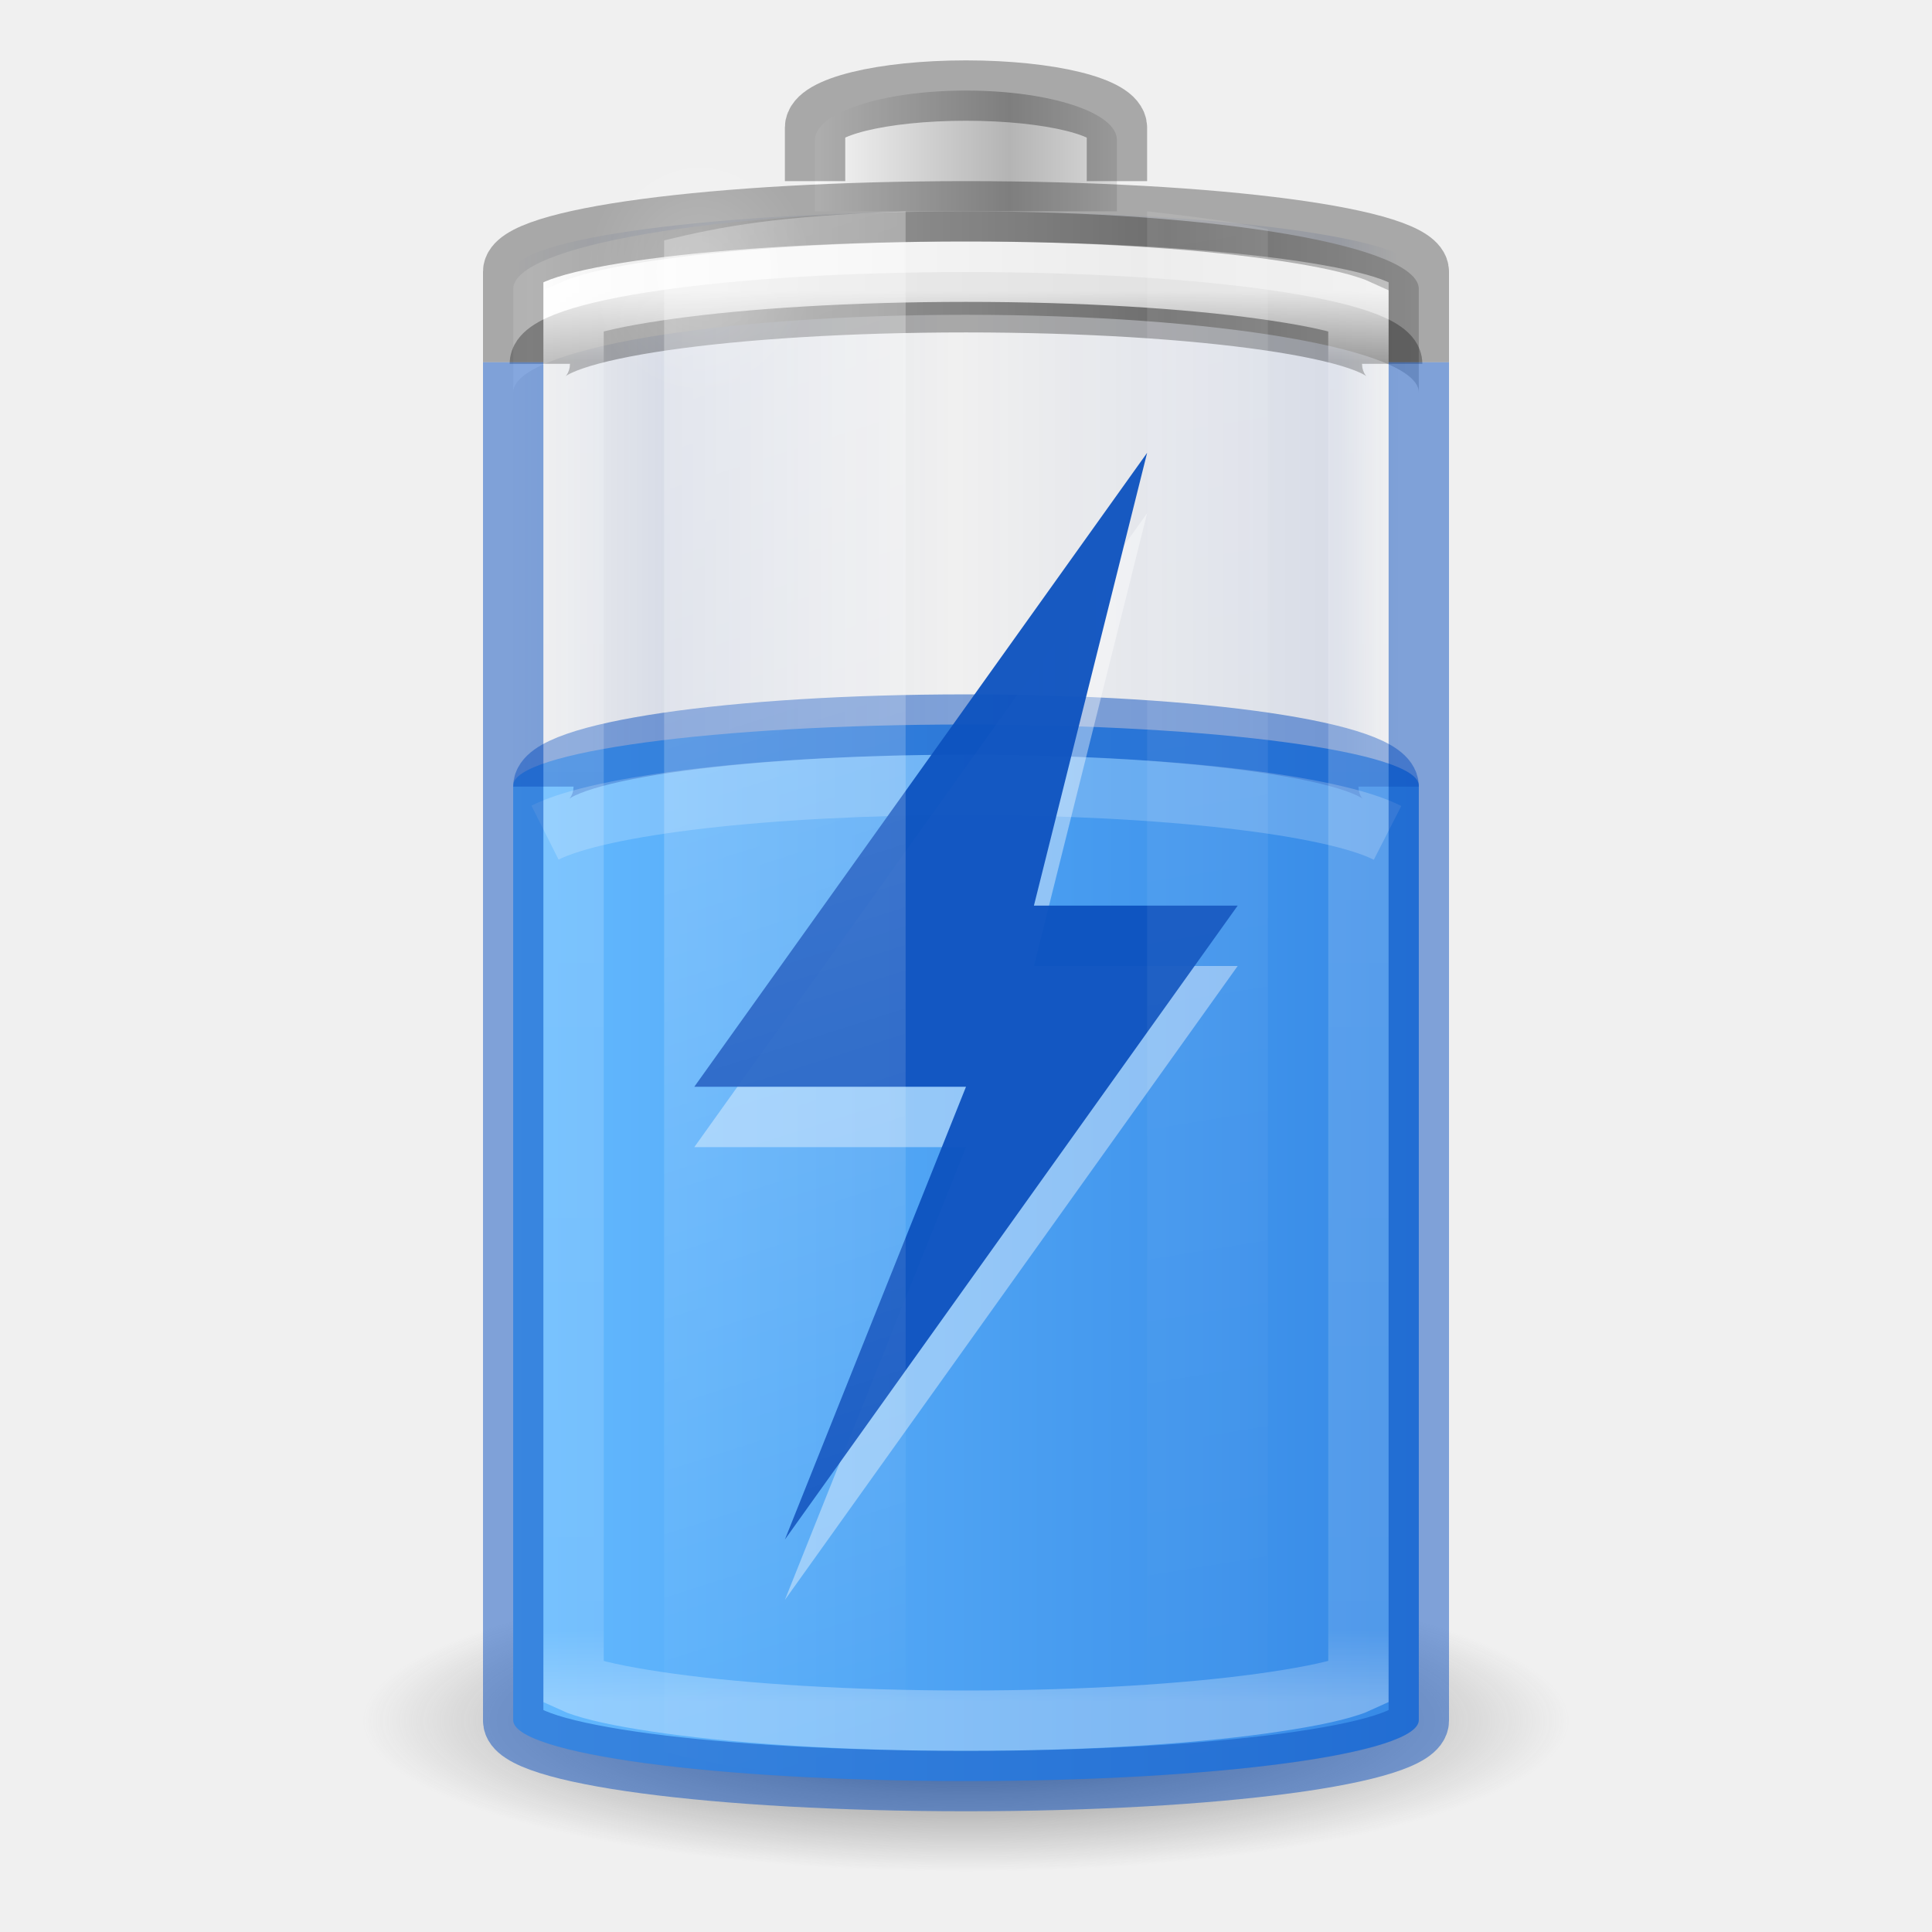
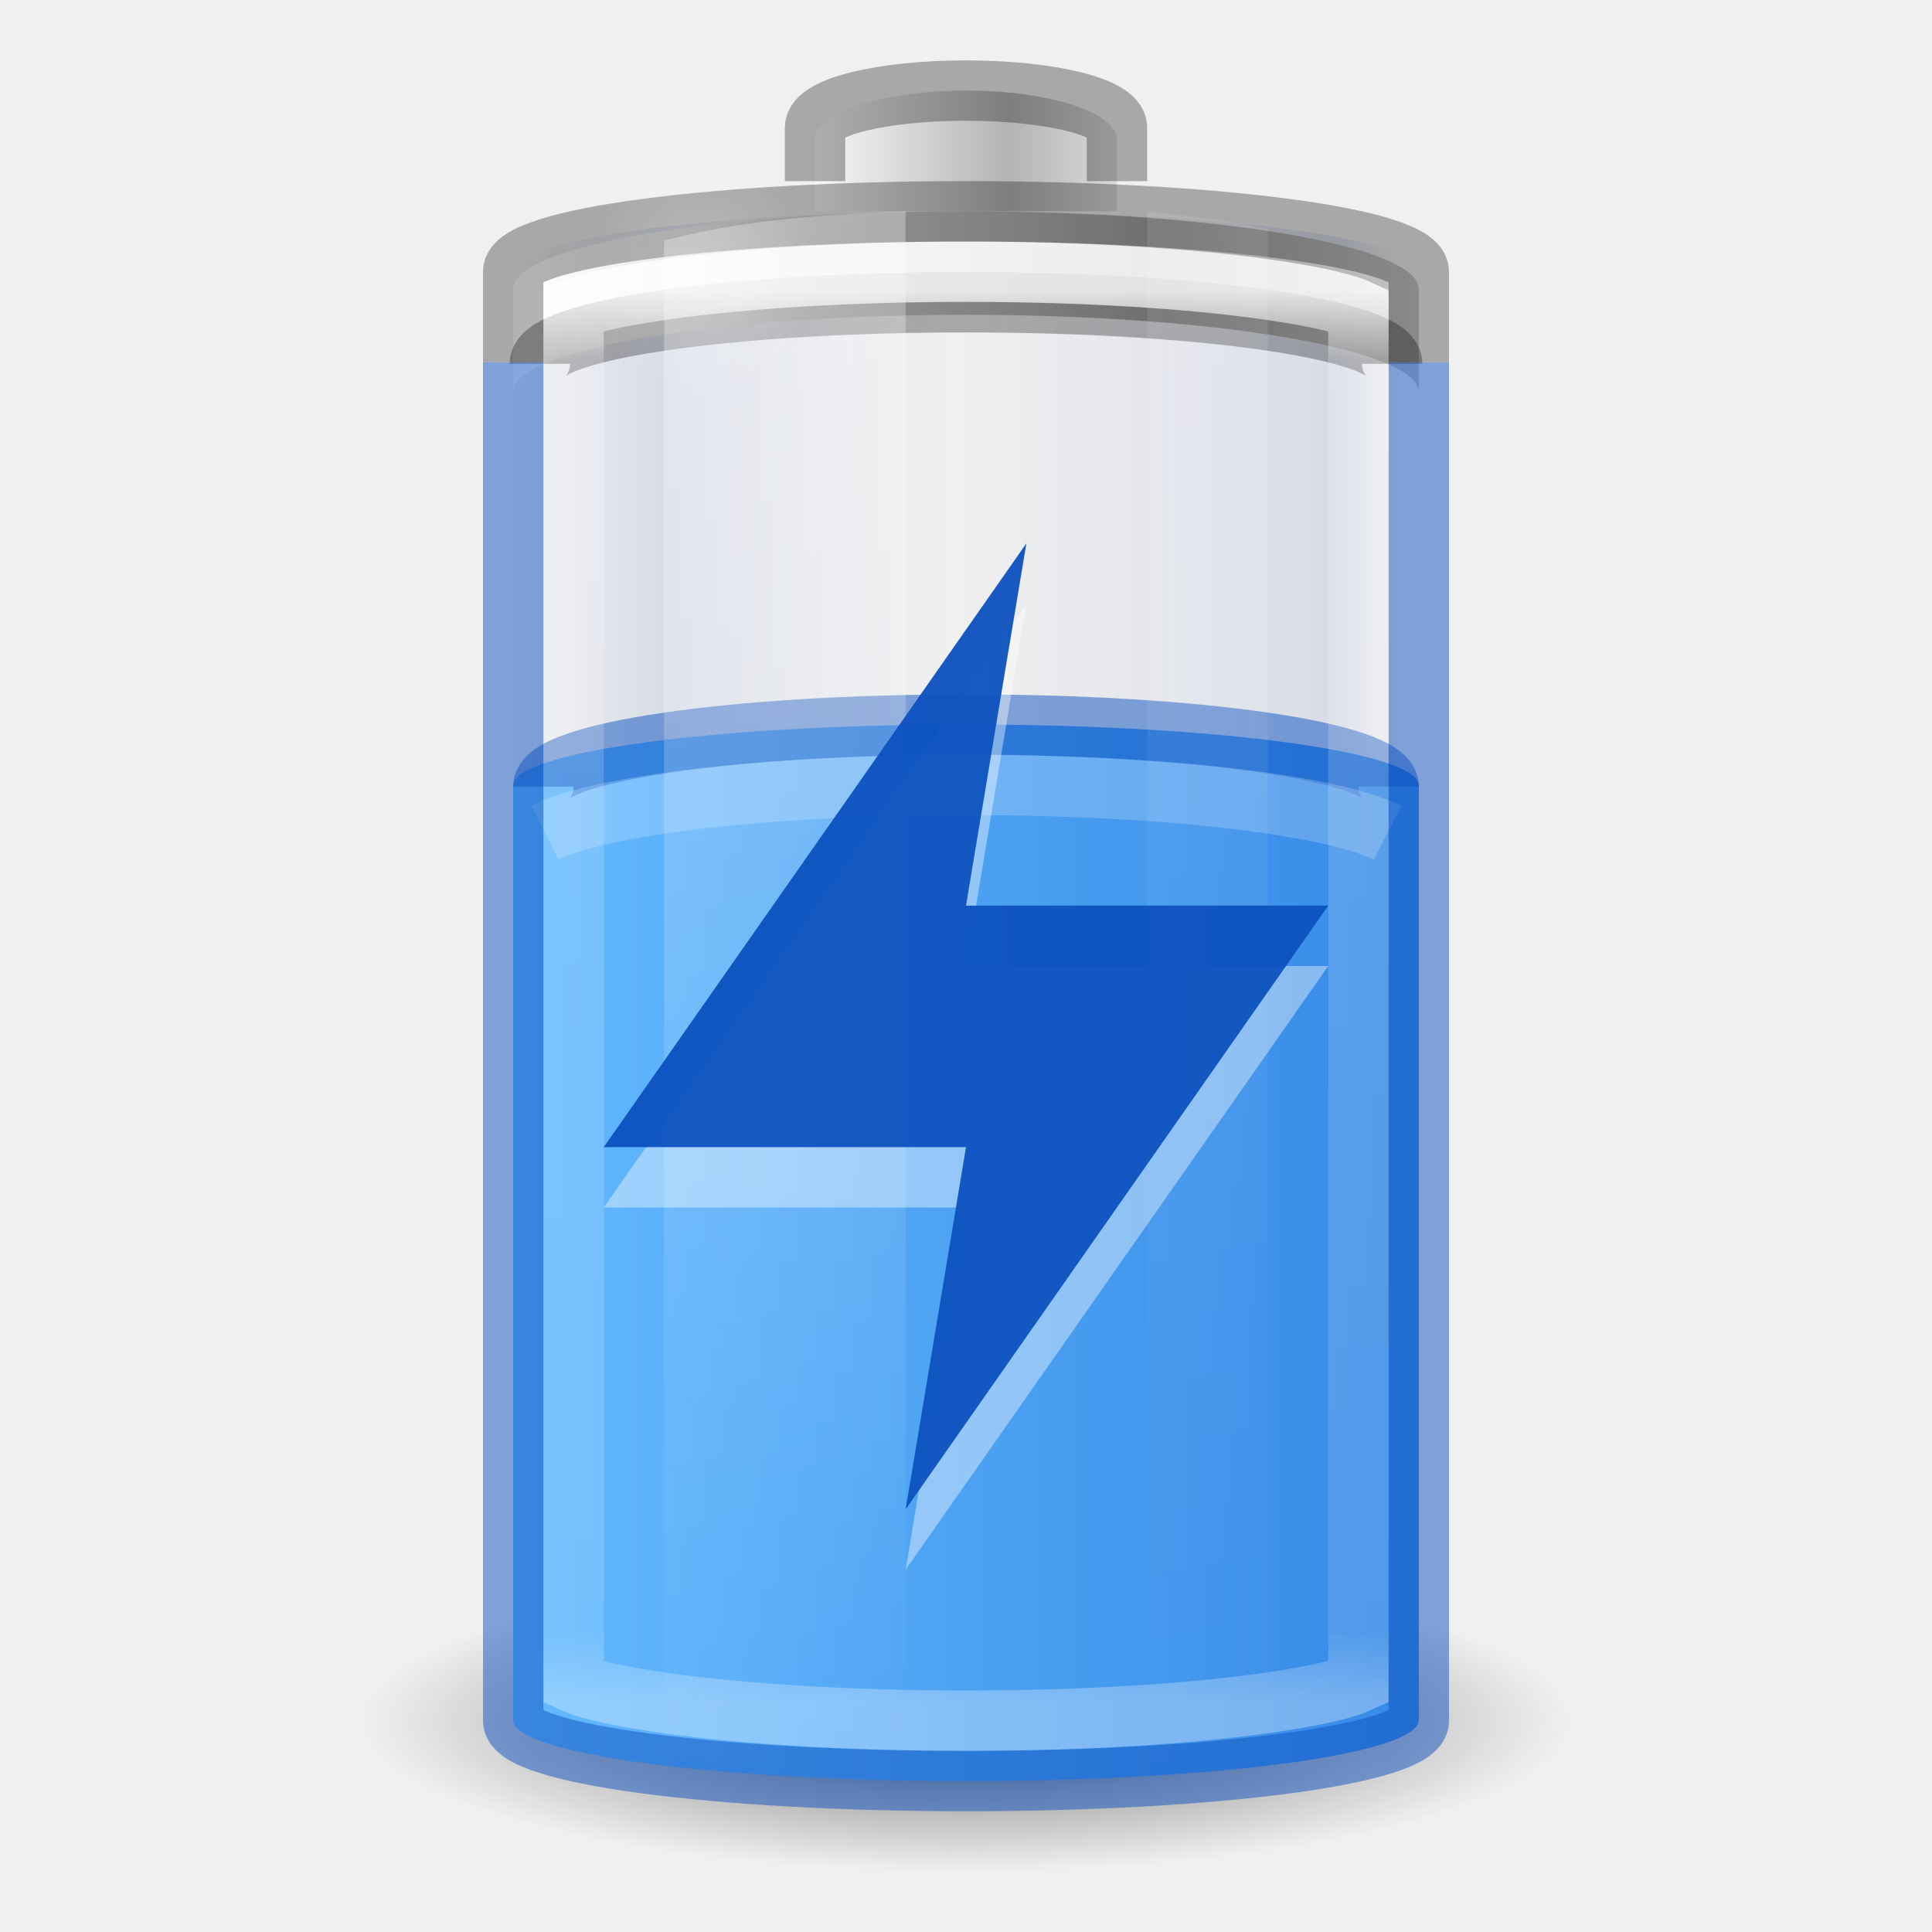
- <svg xmlns="http://www.w3.org/2000/svg" xmlns:xlink="http://www.w3.org/1999/xlink" version="1.0" width="32" height="32" id="svg2485" viewBox="0 0 32 32">
+ <svg xmlns="http://www.w3.org/2000/svg" xmlns:xlink="http://www.w3.org/1999/xlink" viewBox="0 0 32 32" id="svg2485" height="32" width="32" version="1.0">
  <defs id="defs2487">
    <linearGradient id="linearGradient914">
-       <stop id="stop904" offset="0" style="stop-color:#002e99;stop-opacity:0" />
-       <stop style="stop-color:#002e99;stop-opacity:1" offset="0.069" id="stop906" />
-       <stop style="stop-color:#002e99;stop-opacity:0" offset="0.5" id="stop908" />
-       <stop id="stop910" offset="0.826" style="stop-color:#002e99;stop-opacity:1" />
-       <stop id="stop912" offset="1" style="stop-color:#002e99;stop-opacity:0" />
+       <stop style="stop-color:#002e99;stop-opacity:0" offset="0" id="stop904" />
+       <stop id="stop906" offset="0.069" style="stop-color:#002e99;stop-opacity:1" />
+       <stop id="stop908" offset="0.5" style="stop-color:#002e99;stop-opacity:0" />
+       <stop style="stop-color:#002e99;stop-opacity:1" offset="0.826" id="stop910" />
+       <stop style="stop-color:#002e99;stop-opacity:0" offset="1" id="stop912" />
    </linearGradient>
    <linearGradient id="linearGradient5126">
-       <stop id="stop5128" style="stop-color:#ffffff;stop-opacity:1" offset="0" />
-       <stop id="stop5130" style="stop-color:#ffffff;stop-opacity:0" offset="1" />
+       <stop offset="0" style="stop-color:#ffffff;stop-opacity:1" id="stop5128" />
+       <stop offset="1" style="stop-color:#ffffff;stop-opacity:0" id="stop5130" />
    </linearGradient>
    <linearGradient id="linearGradient5118">
-       <stop id="stop5120" style="stop-color:#9d9d9d;stop-opacity:1" offset="0" />
-       <stop id="stop5122" style="stop-color:#ffffff;stop-opacity:1" offset="1" />
+       <stop offset="0" style="stop-color:#9d9d9d;stop-opacity:1" id="stop5120" />
+       <stop offset="1" style="stop-color:#ffffff;stop-opacity:1" id="stop5122" />
    </linearGradient>
    <linearGradient id="linearGradient4762">
-       <stop id="stop4764" style="stop-color:#ffffff;stop-opacity:1" offset="0" />
-       <stop id="stop4766" style="stop-color:#ffffff;stop-opacity:0.235" offset="0.05" />
-       <stop id="stop4768" style="stop-color:#ffffff;stop-opacity:0.157" offset="0.95" />
-       <stop id="stop4770" style="stop-color:#ffffff;stop-opacity:0.392" offset="1" />
+       <stop offset="0" style="stop-color:#ffffff;stop-opacity:1" id="stop4764" />
+       <stop offset="0.05" style="stop-color:#ffffff;stop-opacity:0.235" id="stop4766" />
+       <stop offset="0.95" style="stop-color:#ffffff;stop-opacity:0.157" id="stop4768" />
+       <stop offset="1" style="stop-color:#ffffff;stop-opacity:0.392" id="stop4770" />
    </linearGradient>
-     <linearGradient id="linearGradient2867-449-88-871-390-598-476-591-434-148-57-177-3-8-1">
-       <stop id="stop3750-8-9-7" style="stop-color:#8cd5ff;stop-opacity:1" offset="0" />
-       <stop id="stop3752-3-2-4" style="stop-color:#64baff;stop-opacity:1" offset="0.262" />
-       <stop id="stop3754-7-2-4" style="stop-color:#3689e6;stop-opacity:1" offset="0.705" />
-       <stop id="stop3756-9-3-7" style="stop-color:#0d52bf;stop-opacity:1" offset="1" />
+     <linearGradient id="linearGradient3254-3-182-8-5">
+       <stop offset="0" style="stop-color:#ffffff;stop-opacity:1" id="stop4663-8-7" />
+       <stop offset="1" style="stop-color:#ffffff;stop-opacity:0" id="stop4665-7-6" />
    </linearGradient>
-     <linearGradient x1="-5.001" y1="35" x2="46.68" y2="35" id="linearGradient4393" xlink:href="#linearGradient2867-449-88-871-390-598-476-591-434-148-57-177-3-8-1" gradientUnits="userSpaceOnUse" gradientTransform="matrix(0.5555556,0,0,0.9210527,2.666667,-11.48684)" />
-     <linearGradient id="linearGradient3254-3-182-8-5">
-       <stop id="stop4663-8-7" style="stop-color:#ffffff;stop-opacity:1" offset="0" />
-       <stop id="stop4665-7-6" style="stop-color:#ffffff;stop-opacity:0" offset="1" />
+     <linearGradient gradientTransform="matrix(0.52,0,0,0.6486486,3.52,0.2837841)" gradientUnits="userSpaceOnUse" xlink:href="#linearGradient4762" id="linearGradient4760" y2="43" x2="30" y1="7" x1="30" />
+     <linearGradient spreadMethod="reflect" gradientTransform="matrix(0.1274027,0,0,0.1511387,19.31925,17.02428)" gradientUnits="userSpaceOnUse" xlink:href="#linearGradient2793-2-0-669-94-2" id="linearGradient3457-7-6" y2="-93.092" x2="-48.479" y1="-93.092" x1="-20.447" />
+     <linearGradient id="linearGradient2793-2-0-669-94-2">
+       <stop offset="0" style="stop-color:#b4b4b4;stop-opacity:1" id="stop4681-3-1" />
+       <stop offset="1" style="stop-color:#ffffff;stop-opacity:1" id="stop4683-67-4" />
    </linearGradient>
-     <linearGradient x1="30" y1="7" x2="30" y2="43" id="linearGradient4760" xlink:href="#linearGradient4762" gradientUnits="userSpaceOnUse" gradientTransform="matrix(0.52,0,0,0.6486486,3.52,0.2837841)" />
-     <linearGradient x1="-20.447" y1="-93.092" x2="-48.479" y2="-93.092" id="linearGradient3457-7-6" xlink:href="#linearGradient2793-2-0-669-94-2" gradientUnits="userSpaceOnUse" gradientTransform="matrix(0.1274027,0,0,0.1511387,19.31925,17.02428)" spreadMethod="reflect" />
-     <linearGradient id="linearGradient2793-2-0-669-94-2">
-       <stop id="stop4681-3-1" style="stop-color:#b4b4b4;stop-opacity:1" offset="0" />
-       <stop id="stop4683-67-4" style="stop-color:#ffffff;stop-opacity:1" offset="1" />
+     <linearGradient spreadMethod="reflect" gradientTransform="matrix(0.3685519,0,0,0.1335958,25.64328,15.69928)" gradientUnits="userSpaceOnUse" xlink:href="#linearGradient5118" id="linearGradient5066-8" y2="-93.092" x2="-45.762" y1="-93.092" x1="-17.121" />
+     <radialGradient gradientTransform="matrix(0.5345048,0,0,0.5901873,2.768907,0.07629)" gradientUnits="userSpaceOnUse" xlink:href="#linearGradient5126" id="radialGradient5132" fy="7.5" fx="16.5" r="3.5" cy="7.5" cx="16.5" />
+     <linearGradient id="linearGradient3820-7-2-1-2-6">
+       <stop offset="0" style="stop-color:#3d3d3d;stop-opacity:1" id="stop3822-2-6-3-3-7" />
+       <stop offset="0.5" style="stop-color:#686868;stop-opacity:0.498" id="stop3864-8-7-7-9-1" />
+       <stop offset="1" style="stop-color:#686868;stop-opacity:0" id="stop3824-1-2-5-0-3" />
    </linearGradient>
-     <linearGradient x1="-17.121" y1="-93.092" x2="-45.762" y2="-93.092" id="linearGradient5066-8" xlink:href="#linearGradient5118" gradientUnits="userSpaceOnUse" gradientTransform="matrix(0.3685519,0,0,0.1335958,25.64328,15.69928)" spreadMethod="reflect" />
-     <radialGradient cx="16.5" cy="7.5" r="3.5" fx="16.5" fy="7.5" id="radialGradient5132" xlink:href="#linearGradient5126" gradientUnits="userSpaceOnUse" gradientTransform="matrix(0.5345048,0,0,0.5901873,2.768907,0.07629)" />
-     <linearGradient id="linearGradient3820-7-2-1-2-6">
-       <stop id="stop3822-2-6-3-3-7" style="stop-color:#3d3d3d;stop-opacity:1" offset="0" />
-       <stop id="stop3864-8-7-7-9-1" style="stop-color:#686868;stop-opacity:0.498" offset="0.5" />
-       <stop id="stop3824-1-2-5-0-3" style="stop-color:#686868;stop-opacity:0" offset="1" />
-     </linearGradient>
-     <radialGradient cx="99.157" cy="186.171" r="62.769" fx="99.157" fy="186.171" id="radialGradient5362" xlink:href="#linearGradient3820-7-2-1-2-6" gradientUnits="userSpaceOnUse" gradientTransform="matrix(0.159314,0,0,0.03982852,0.2028998,21.08535)" />
-     <linearGradient x1="13.682" y1="17.458" x2="17.773" y2="35.717" id="linearGradient5508" xlink:href="#linearGradient3254-3-182-8-5" gradientUnits="userSpaceOnUse" gradientTransform="matrix(0.9777772,0,0,1.394143,-2.37777,-20.56746)" />
-     <linearGradient x1="25.273" y1="17.458" x2="27.318" y2="35.717" id="linearGradient5510" xlink:href="#linearGradient3254-3-182-8-5" gradientUnits="userSpaceOnUse" gradientTransform="matrix(0.9777772,0,0,1.414646,-5.711104,-21.11257)" />
-     <linearGradient id="linearGradient3821">
-       <stop style="stop-color:#000000;stop-opacity:1;" offset="0" id="stop3823" />
-       <stop style="stop-color:#000000;stop-opacity:0;" offset="1" id="stop3825" />
-     </linearGradient>
-     <linearGradient y2="25" x2="36.609" y1="25" x1="12.029" gradientTransform="matrix(0.6,0,0,0.6666667,-30.4,-0.166666)" gradientUnits="userSpaceOnUse" id="linearGradient3941" xlink:href="#linearGradient914" />
-     <linearGradient y2="25" x2="36.609" y1="25" x1="12.333" gradientTransform="matrix(0.6,0,0,0.6666667,-21.9,-3.666666)" gradientUnits="userSpaceOnUse" id="linearGradient3941-3" xlink:href="#linearGradient3821-6" />
-     <linearGradient id="linearGradient3821-6">
-       <stop style="stop-color:#ad5f00;stop-opacity:0" offset="0" id="stop3823-7" />
-       <stop id="stop947" offset="0.069" style="stop-color:#ad5f00;stop-opacity:1" />
-       <stop id="stop943" offset="0.5" style="stop-color:#ad5f00;stop-opacity:0" />
-       <stop style="stop-color:#ad5f00;stop-opacity:1" offset="0.826" id="stop945" />
-       <stop style="stop-color:#ad5f00;stop-opacity:0" offset="1" id="stop3825-5" />
-     </linearGradient>
-     <linearGradient gradientUnits="userSpaceOnUse" y2="29.5" x2="43.44" y1="29.5" x1="28.472" id="linearGradient901" xlink:href="#linearGradient899" gradientTransform="translate(-20,-12.5)" />
+     <radialGradient gradientTransform="matrix(0.159314,0,0,0.03982852,0.2028998,21.08535)" gradientUnits="userSpaceOnUse" xlink:href="#linearGradient3820-7-2-1-2-6" id="radialGradient5362" fy="186.171" fx="99.157" r="62.769" cy="186.171" cx="99.157" />
+     <linearGradient gradientTransform="matrix(0.9777772,0,0,1.394143,-2.37777,-20.56746)" gradientUnits="userSpaceOnUse" xlink:href="#linearGradient3254-3-182-8-5" id="linearGradient5508" y2="35.717" x2="17.773" y1="17.458" x1="13.682" />
+     <linearGradient gradientTransform="matrix(0.9777772,0,0,1.414646,-5.711104,-21.11257)" gradientUnits="userSpaceOnUse" xlink:href="#linearGradient3254-3-182-8-5" id="linearGradient5510" y2="35.717" x2="27.318" y1="17.458" x1="25.273" />
+     <linearGradient xlink:href="#linearGradient914" id="linearGradient3941" gradientUnits="userSpaceOnUse" gradientTransform="matrix(0.6,0,0,0.6666667,-30.4,-0.166666)" x1="12.029" y1="25" x2="36.609" y2="25" />
+     <linearGradient gradientTransform="translate(-20,-12.5)" xlink:href="#linearGradient899" id="linearGradient901" x1="28.472" y1="29.5" x2="43.44" y2="29.5" gradientUnits="userSpaceOnUse" />
    <linearGradient id="linearGradient899">
-       <stop id="stop895" offset="0" style="stop-color:#64baff;stop-opacity:1" />
-       <stop id="stop897" offset="1" style="stop-color:#3689e6;stop-opacity:1" />
+       <stop style="stop-color:#64baff;stop-opacity:1" offset="0" id="stop895" />
+       <stop style="stop-color:#3689e6;stop-opacity:1" offset="1" id="stop897" />
    </linearGradient>
  </defs>
-   <rect width="15" height="26" rx="9" ry="1" x="-23.5" y="3.5" id="rect3268-4" style="color:#000000;display:block;overflow:visible;visibility:visible;opacity:0.1;fill:url(#linearGradient3941);fill-opacity:1.0;stroke:none;stroke-width:1;marker:none;enable-background:accumulate;font-variation-settings:normal;vector-effect:none;stroke-linecap:butt;stroke-linejoin:miter;stroke-miterlimit:4;stroke-dasharray:none;stroke-dashoffset:0;stroke-opacity:1;stop-color:#000000;stop-opacity:1" transform="scale(-1,1)" />
-   <path d="m 26,28.5 a 10,2.5 0 0 1 -20,0 10,2.5 0 1 1 20,0 z" id="path3818-0-5" style="fill:url(#radialGradient5362);fill-opacity:1;stroke:none;stroke-width:1" />
-   <rect width="15" height="17.5" rx="9.18" ry="1.01" x="8.5" y="12" id="rect3268-0-1" style="color:#000000;display:inline;overflow:visible;visibility:visible;fill:url(#linearGradient901);fill-opacity:1;fill-rule:nonzero;stroke:none;stroke-width:1;marker:none;enable-background:accumulate;font-variation-settings:normal;opacity:1;vector-effect:none;stroke-linecap:butt;stroke-linejoin:miter;stroke-miterlimit:4;stroke-dasharray:none;stroke-dashoffset:0;stroke-opacity:1;stop-color:#000000;stop-opacity:1" />
-   <path d="m 23,13.029 c 0,-0.57 -3.122,-1.028 -7,-1.028 -3.878,0 -7,0.459 -7,1.028" id="rect3268-0" style="color:#000000;display:inline;overflow:visible;visibility:visible;opacity:0.5;fill:none;fill-opacity:0;fill-rule:nonzero;stroke:#0d52bf;stroke-width:1;stroke-linecap:butt;stroke-linejoin:round;stroke-miterlimit:4;stroke-dasharray:none;stroke-dashoffset:0;stroke-opacity:1;marker:none;enable-background:accumulate" />
-   <path d="M 16,3.5 C 11.845,3.5 8.5,4.073 8.5,4.786 V 6.5 c 0,-0.712 3.345,-1.286 7.5,-1.286 4.155,0 7.5,0.573 7.5,1.286 V 4.786 C 23.5,4.073 20.155,3.5 16,3.5 Z" id="rect3268-6-4" style="color:#000000;display:inline;overflow:visible;visibility:visible;fill:url(#linearGradient5066-8);fill-opacity:1;fill-rule:nonzero;stroke:none;stroke-width:1;marker:none;enable-background:accumulate" />
-   <path d="m 8.941,6.026 c 0,-0.565 3.148,-1.02 7.059,-1.02 3.911,0 7.059,0.455 7.059,1.02" id="rect3268-6" style="color:#000000;display:block;overflow:visible;visibility:visible;opacity:0.3;fill:none;stroke:#000000;stroke-width:1;stroke-linecap:butt;stroke-linejoin:miter;stroke-miterlimit:7;stroke-dasharray:none;stroke-dashoffset:0;stroke-opacity:1;marker:none;enable-background:accumulate" />
-   <path d="M 18.5,3.5 V 2.318 c 0,-0.455 -1.115,-0.818 -2.5,-0.818 -1.385,0 -2.5,0.364 -2.5,0.818 V 3.5" id="rect3268-3-9" style="color:#000000;display:inline;overflow:visible;visibility:visible;fill:url(#linearGradient3457-7-6);fill-opacity:1;fill-rule:nonzero;stroke:none;stroke-width:1;marker:none;enable-background:accumulate" />
-   <path d="M 18.5,3 V 2.114 c 0,-0.341 -1.115,-0.614 -2.5,-0.614 -1.385,0 -2.5,0.273 -2.5,0.614 v 0.886" id="rect3268-3" style="color:#000000;display:block;overflow:visible;visibility:visible;opacity:0.3;fill:none;stroke:#000000;stroke-width:1;stroke-linecap:butt;stroke-linejoin:miter;stroke-miterlimit:7;stroke-dasharray:none;stroke-dashoffset:0;stroke-opacity:1;marker:none;enable-background:accumulate" />
-   <path d="m 16,4.5 c -1.929,0 -3.667,0.112 -4.907,0.284 -0.62,0.086 -1.121,0.182 -1.43,0.284 -0.085,0.028 -0.111,0.037 -0.163,0.061 V 27.872 c 0.052,0.024 0.077,0.033 0.163,0.061 0.309,0.102 0.81,0.198 1.43,0.284 C 12.333,28.388 14.071,28.5 16,28.5 c 1.929,0 3.667,-0.112 4.907,-0.284 0.62,-0.086 1.121,-0.182 1.43,-0.284 0.085,-0.028 0.111,-0.037 0.163,-0.061 V 5.128 C 22.448,5.104 22.423,5.096 22.337,5.068 22.028,4.966 21.528,4.87 20.907,4.784 19.667,4.612 17.929,4.5 16,4.5 Z" id="path4752" style="color:#000000;display:block;overflow:visible;visibility:visible;opacity:0.8;fill:none;stroke:url(#linearGradient4760);stroke-width:1;stroke-linecap:butt;stroke-linejoin:miter;stroke-miterlimit:7;stroke-dasharray:none;stroke-dashoffset:0;stroke-opacity:1;marker:none;enable-background:accumulate" />
-   <path id="rect3268" style="color:#000000;display:block;overflow:visible;visibility:visible;opacity:0.3;fill:none;stroke:#000000;stroke-width:1;stroke-linecap:butt;stroke-linejoin:miter;stroke-miterlimit:7;stroke-dasharray:none;stroke-dashoffset:0;stroke-opacity:1;marker:none;enable-background:accumulate" d="M 23.5,6 V 4.5 c 0,-0.554 -3.345,-1 -7.5,-1 -4.155,0 -7.5,0.446 -7.5,1 V 6" />
-   <path d="m 13.459,4.503 a 1.871,2.066 0 1 1 -3.742,0 1.871,2.066 0 1 1 3.742,0 z" id="path5124" style="color:#000000;display:inline;overflow:visible;visibility:visible;opacity:0.2;fill:url(#radialGradient5132);fill-opacity:1;fill-rule:nonzero;stroke:none;stroke-width:1.37;marker:none;enable-background:accumulate" />
-   <path d="M 22.982,13.795 C 22.079,13.334 19.303,13 16,13 12.708,13 9.94,13.332 9.027,13.791" id="rect3268-0-7" style="color:#000000;display:block;overflow:visible;visibility:visible;opacity:0.2;fill:none;stroke:#ffffff;stroke-width:1;stroke-linecap:butt;stroke-linejoin:miter;stroke-miterlimit:7;stroke-dasharray:none;stroke-dashoffset:0;stroke-opacity:1;marker:none;enable-background:accumulate" />
-   <g id="g5672" style="opacity:0.4;stroke-width:1.5" transform="scale(0.6666667)" />
-   <path style="display:inline;overflow:visible;visibility:visible;opacity:0.4;fill:#ffffff;fill-opacity:1;fill-rule:nonzero;stroke:none;stroke-width:1;marker:none;enable-background:accumulate" id="path900" d="M 19,8.5 11.5,19 h 4.5 L 13,26.5 20.5,16 h -3.375 z" />
-   <path d="M 19,7.5 11.5,18 h 4.5 L 13,25.5 20.5,15 h -3.375 z" id="path3172" style="display:inline;overflow:visible;visibility:visible;opacity:0.95;fill:#0d52bf;fill-opacity:1;fill-rule:nonzero;stroke:none;stroke-width:1;marker:none;enable-background:accumulate" />
-   <path d="m 15,3.5 c -2.142,0.081 -3.005,0.241 -4,0.481 V 29.019 c 0.995,0.24 1.858,0.4 4,0.481 z" id="path5194" style="display:inline;overflow:visible;visibility:visible;opacity:0.3;fill:url(#linearGradient5508);fill-opacity:1;fill-rule:nonzero;stroke:none;stroke-width:1;marker:none" />
-   <path d="M 19,3.5 V 29.5 c 0.758,-0.084 1.536,-0.184 2,-0.297 V 3.797 C 20.536,3.684 19.758,3.584 19,3.5 Z" id="rect3244" style="display:inline;overflow:visible;visibility:visible;opacity:0.1;fill:url(#linearGradient5510);fill-opacity:1;fill-rule:nonzero;stroke:none;stroke-width:1;marker:none" />
-   <path id="rect928" style="color:#000000;display:block;overflow:visible;visibility:visible;opacity:0.5;fill:none;stroke:#0d52bf;stroke-width:1;stroke-linecap:butt;stroke-linejoin:miter;stroke-miterlimit:7;stroke-dasharray:none;stroke-dashoffset:0;stroke-opacity:1;marker:none;enable-background:accumulate" d="m 8.5,6 v 22.5 c 0,0.554 3.345,1 7.5,1 4.155,0 7.5,-0.446 7.5,-1 V 6" />
+   <rect transform="scale(-1,1)" style="color:#000000;display:block;overflow:visible;visibility:visible;opacity:0.1;fill:url(#linearGradient3941);fill-opacity:1.0;stroke:none;stroke-width:1;marker:none;enable-background:accumulate;font-variation-settings:normal;vector-effect:none;stroke-linecap:butt;stroke-linejoin:miter;stroke-miterlimit:4;stroke-dasharray:none;stroke-dashoffset:0;stroke-opacity:1;stop-color:#000000;stop-opacity:1" id="rect3268-4" y="3.5" x="-23.5" ry="1" rx="9" height="26" width="15" />
+   <path style="fill:url(#radialGradient5362);fill-opacity:1;stroke:none;stroke-width:1" id="path3818-0-5" d="m 26,28.5 a 10,2.5 0 0 1 -20,0 10,2.5 0 1 1 20,0 z" />
+   <rect style="color:#000000;display:inline;overflow:visible;visibility:visible;fill:url(#linearGradient901);fill-opacity:1;fill-rule:nonzero;stroke:none;stroke-width:1;marker:none;enable-background:accumulate;font-variation-settings:normal;opacity:1;vector-effect:none;stroke-linecap:butt;stroke-linejoin:miter;stroke-miterlimit:4;stroke-dasharray:none;stroke-dashoffset:0;stroke-opacity:1;stop-color:#000000;stop-opacity:1" id="rect3268-0-1" y="12" x="8.5" ry="1.01" rx="9.18" height="17.5" width="15" />
+   <path style="color:#000000;display:inline;overflow:visible;visibility:visible;opacity:0.5;fill:none;fill-opacity:0;fill-rule:nonzero;stroke:#0d52bf;stroke-width:1;stroke-linecap:butt;stroke-linejoin:round;stroke-miterlimit:4;stroke-dasharray:none;stroke-dashoffset:0;stroke-opacity:1;marker:none;enable-background:accumulate" id="rect3268-0" d="m 23,13.029 c 0,-0.57 -3.122,-1.028 -7,-1.028 -3.878,0 -7,0.459 -7,1.028" />
+   <path style="color:#000000;display:inline;overflow:visible;visibility:visible;fill:url(#linearGradient5066-8);fill-opacity:1;fill-rule:nonzero;stroke:none;stroke-width:1;marker:none;enable-background:accumulate" id="rect3268-6-4" d="M 16,3.5 C 11.845,3.5 8.5,4.073 8.5,4.786 V 6.5 c 0,-0.712 3.345,-1.286 7.5,-1.286 4.155,0 7.5,0.573 7.5,1.286 V 4.786 C 23.5,4.073 20.155,3.5 16,3.5 Z" />
+   <path style="color:#000000;display:block;overflow:visible;visibility:visible;opacity:0.3;fill:none;stroke:#000000;stroke-width:1;stroke-linecap:butt;stroke-linejoin:miter;stroke-miterlimit:7;stroke-dasharray:none;stroke-dashoffset:0;stroke-opacity:1;marker:none;enable-background:accumulate" id="rect3268-6" d="m 8.941,6.026 c 0,-0.565 3.148,-1.02 7.059,-1.02 3.911,0 7.059,0.455 7.059,1.02" />
+   <path style="color:#000000;display:inline;overflow:visible;visibility:visible;fill:url(#linearGradient3457-7-6);fill-opacity:1;fill-rule:nonzero;stroke:none;stroke-width:1;marker:none;enable-background:accumulate" id="rect3268-3-9" d="M 18.5,3.5 V 2.318 c 0,-0.455 -1.115,-0.818 -2.5,-0.818 -1.385,0 -2.5,0.364 -2.5,0.818 V 3.5" />
+   <path style="color:#000000;display:block;overflow:visible;visibility:visible;opacity:0.3;fill:none;stroke:#000000;stroke-width:1;stroke-linecap:butt;stroke-linejoin:miter;stroke-miterlimit:7;stroke-dasharray:none;stroke-dashoffset:0;stroke-opacity:1;marker:none;enable-background:accumulate" id="rect3268-3" d="M 18.5,3 V 2.114 c 0,-0.341 -1.115,-0.614 -2.5,-0.614 -1.385,0 -2.5,0.273 -2.5,0.614 v 0.886" />
+   <path style="color:#000000;display:block;overflow:visible;visibility:visible;opacity:0.8;fill:none;stroke:url(#linearGradient4760);stroke-width:1;stroke-linecap:butt;stroke-linejoin:miter;stroke-miterlimit:7;stroke-dasharray:none;stroke-dashoffset:0;stroke-opacity:1;marker:none;enable-background:accumulate" id="path4752" d="m 16,4.5 c -1.929,0 -3.667,0.112 -4.907,0.284 -0.62,0.086 -1.121,0.182 -1.43,0.284 -0.085,0.028 -0.111,0.037 -0.163,0.061 V 27.872 c 0.052,0.024 0.077,0.033 0.163,0.061 0.309,0.102 0.81,0.198 1.43,0.284 C 12.333,28.388 14.071,28.5 16,28.5 c 1.929,0 3.667,-0.112 4.907,-0.284 0.62,-0.086 1.121,-0.182 1.43,-0.284 0.085,-0.028 0.111,-0.037 0.163,-0.061 V 5.128 C 22.448,5.104 22.423,5.096 22.337,5.068 22.028,4.966 21.528,4.87 20.907,4.784 19.667,4.612 17.929,4.5 16,4.5 Z" />
+   <path d="M 23.5,6 V 4.5 c 0,-0.554 -3.345,-1 -7.5,-1 -4.155,0 -7.5,0.446 -7.5,1 V 6" style="color:#000000;display:block;overflow:visible;visibility:visible;opacity:0.3;fill:none;stroke:#000000;stroke-width:1;stroke-linecap:butt;stroke-linejoin:miter;stroke-miterlimit:7;stroke-dasharray:none;stroke-dashoffset:0;stroke-opacity:1;marker:none;enable-background:accumulate" id="rect3268" />
+   <path style="color:#000000;display:inline;overflow:visible;visibility:visible;opacity:0.2;fill:url(#radialGradient5132);fill-opacity:1;fill-rule:nonzero;stroke:none;stroke-width:1.37;marker:none;enable-background:accumulate" id="path5124" d="m 13.459,4.503 a 1.871,2.066 0 1 1 -3.742,0 1.871,2.066 0 1 1 3.742,0 z" />
+   <path style="color:#000000;display:block;overflow:visible;visibility:visible;opacity:0.2;fill:none;stroke:#ffffff;stroke-width:1;stroke-linecap:butt;stroke-linejoin:miter;stroke-miterlimit:7;stroke-dasharray:none;stroke-dashoffset:0;stroke-opacity:1;marker:none;enable-background:accumulate" id="rect3268-0-7" d="M 22.982,13.795 C 22.079,13.334 19.303,13 16,13 12.708,13 9.94,13.332 9.027,13.791" />
+   <g transform="scale(0.6666667)" style="opacity:0.4;stroke-width:1.5" id="g5672" />
+   <path style="display:inline;overflow:visible;visibility:visible;opacity:0.3;fill:url(#linearGradient5508);fill-opacity:1;fill-rule:nonzero;stroke:none;stroke-width:1;marker:none" id="path5194" d="m 15,3.5 c -2.142,0.081 -3.005,0.241 -4,0.481 V 29.019 c 0.995,0.24 1.858,0.4 4,0.481 z" />
+   <path style="display:inline;overflow:visible;visibility:visible;opacity:0.1;fill:url(#linearGradient5510);fill-opacity:1;fill-rule:nonzero;stroke:none;stroke-width:1;marker:none" id="rect3244" d="M 19,3.5 V 29.5 c 0.758,-0.084 1.536,-0.184 2,-0.297 V 3.797 C 20.536,3.684 19.758,3.584 19,3.5 Z" />
+   <path d="m 8.5,6 v 22.5 c 0,0.554 3.345,1 7.5,1 4.155,0 7.5,-0.446 7.5,-1 V 6" style="color:#000000;display:block;overflow:visible;visibility:visible;opacity:0.5;fill:none;stroke:#0d52bf;stroke-width:1;stroke-linecap:butt;stroke-linejoin:miter;stroke-miterlimit:7;stroke-dasharray:none;stroke-dashoffset:0;stroke-opacity:1;marker:none;enable-background:accumulate" id="rect928" />
+   <path color="#bebebe" d="M 15,26 22,16 H 16 L 17,10 10,20 h 6 z" fill="#666666" overflow="visible" style="font-variation-settings:normal;opacity:0.4;isolation:auto;mix-blend-mode:normal;vector-effect:none;fill:#ffffff;fill-opacity:1;stroke:none;stroke-width:1;stroke-linecap:butt;stroke-linejoin:miter;stroke-miterlimit:4;stroke-dasharray:none;stroke-dashoffset:0;stroke-opacity:1;marker:none;stop-color:#000000;stop-opacity:1" id="path2-3" />
+   <path id="path2" style="font-variation-settings:normal;opacity:0.95;isolation:auto;mix-blend-mode:normal;vector-effect:none;fill:#0d52bf;fill-opacity:1;stroke:none;stroke-width:1;stroke-linecap:butt;stroke-linejoin:miter;stroke-miterlimit:4;stroke-dasharray:none;stroke-dashoffset:0;stroke-opacity:1;marker:none;stop-color:#000000;stop-opacity:1" overflow="visible" fill="#666666" d="m 15,25 7,-10 h -6 l 1,-6 -7,10 h 6 z" color="#bebebe" />
</svg>
